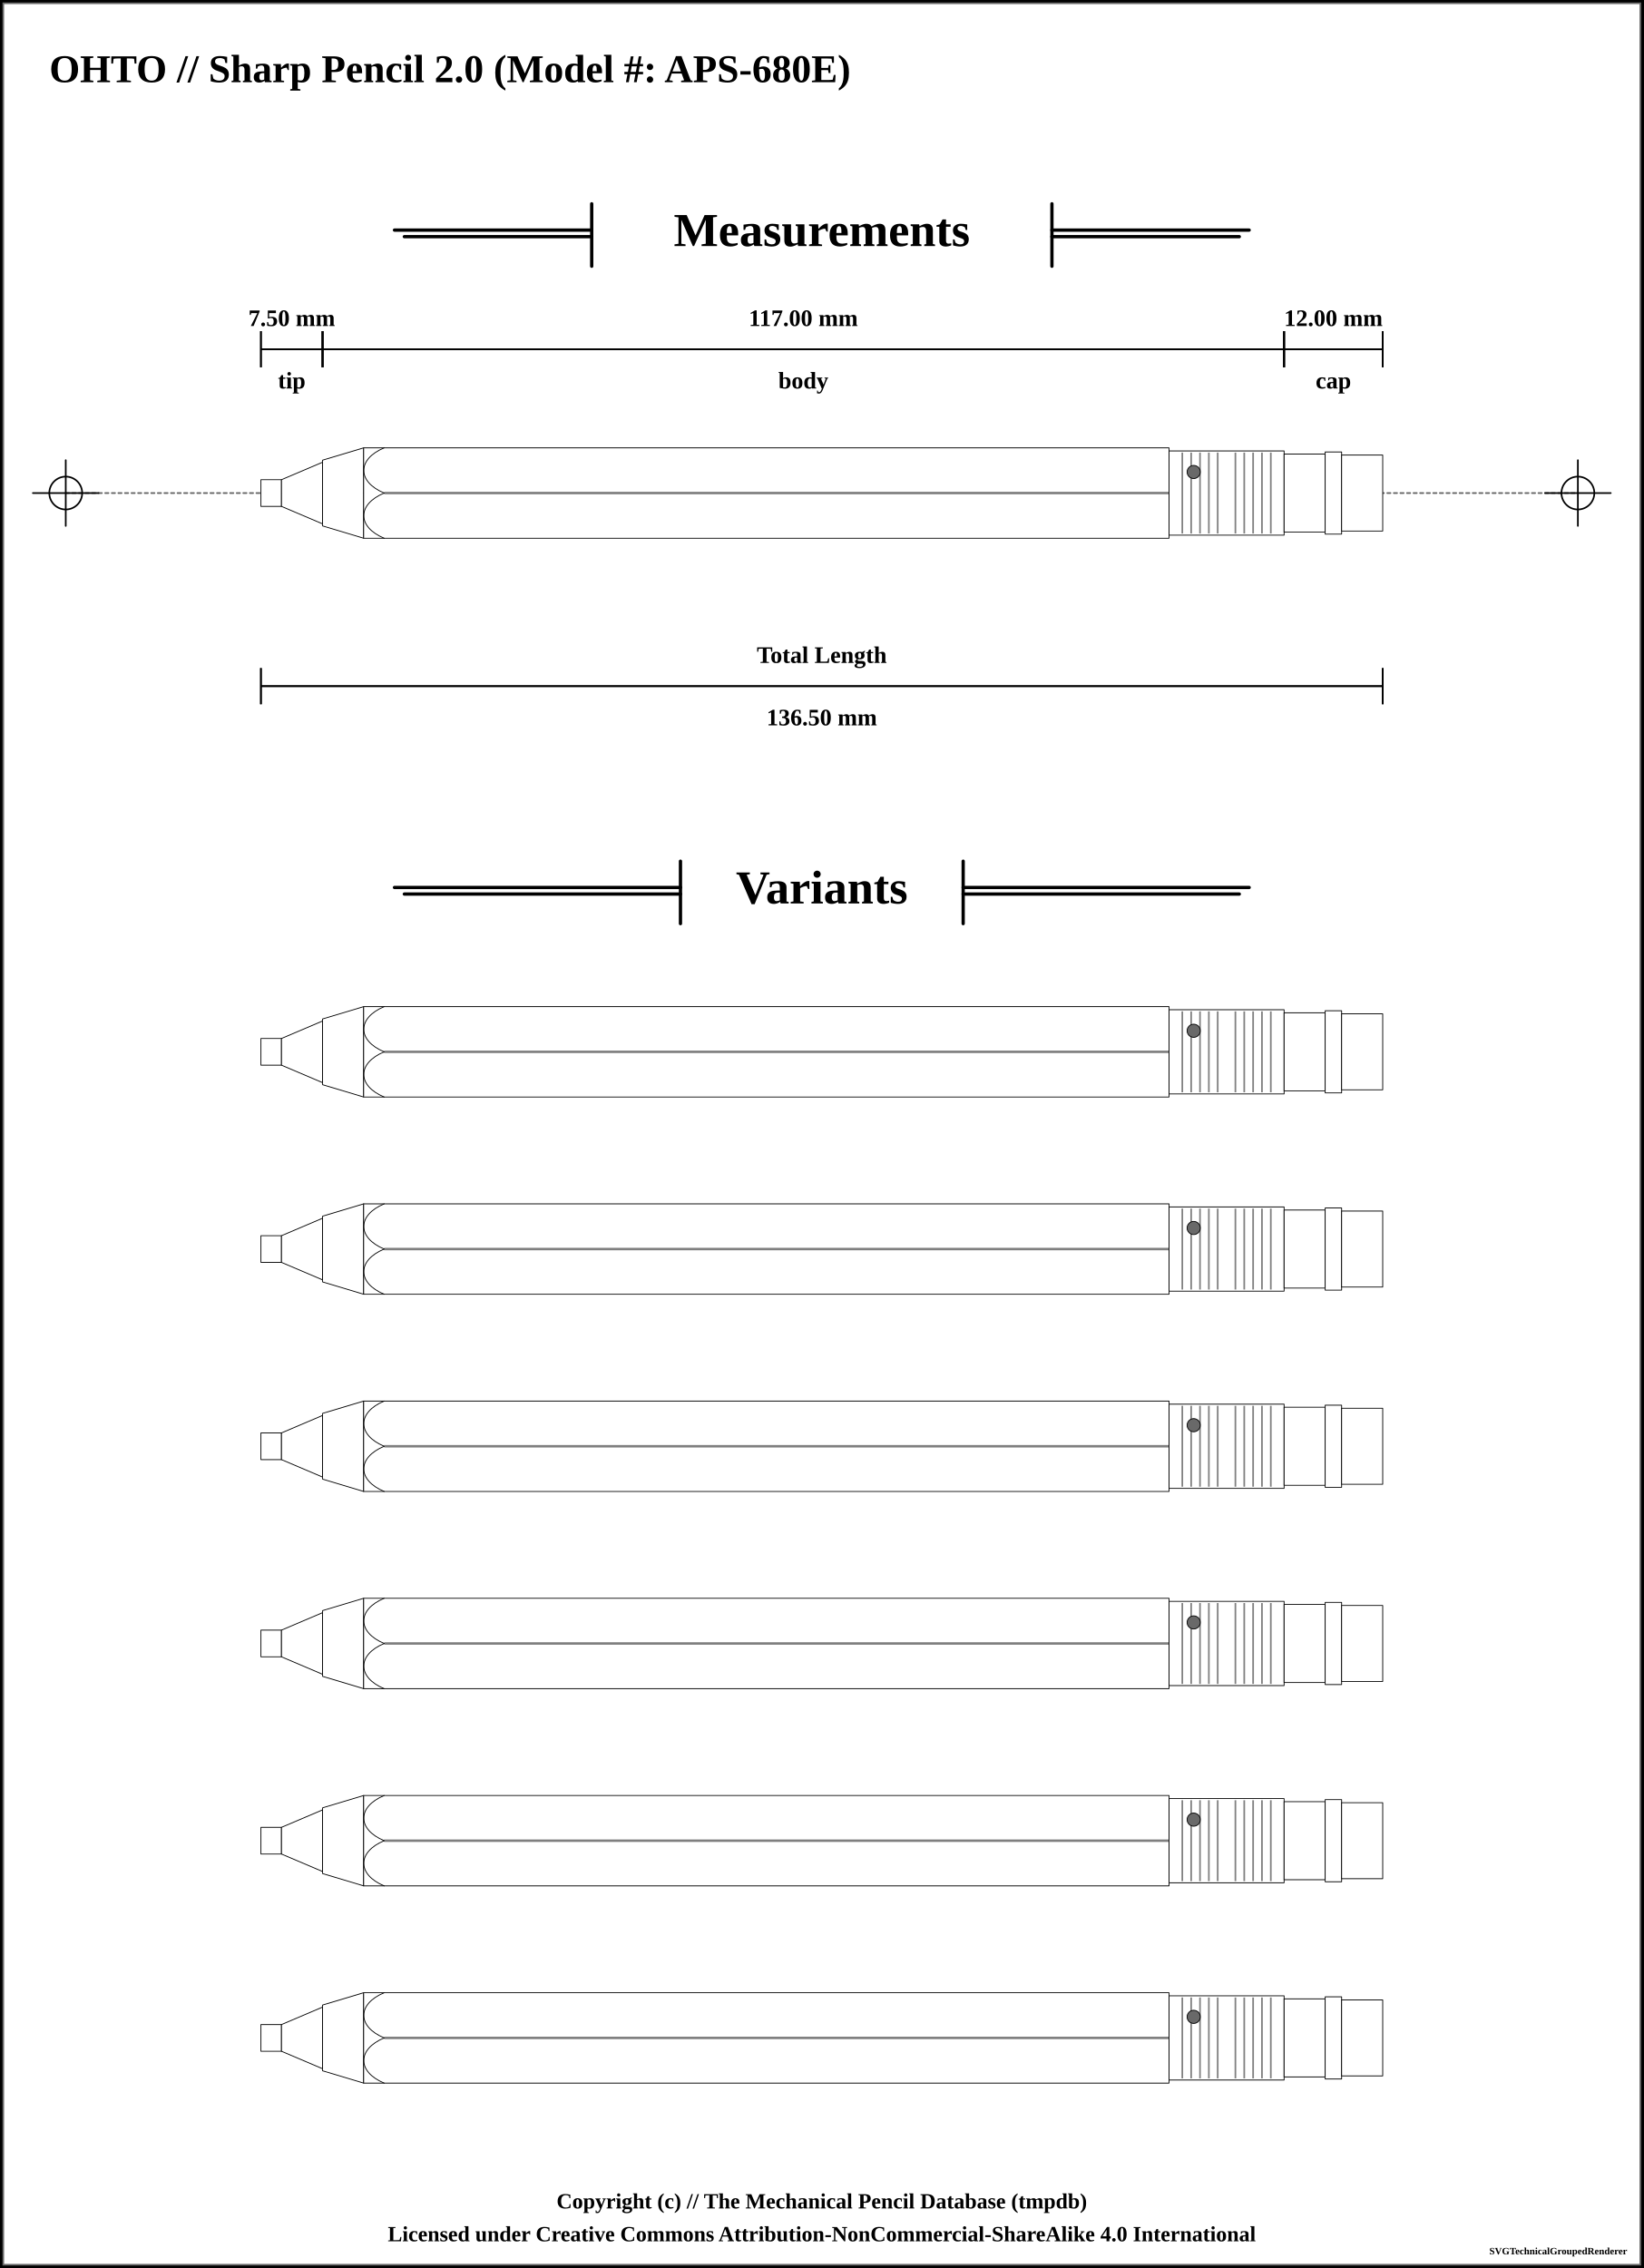
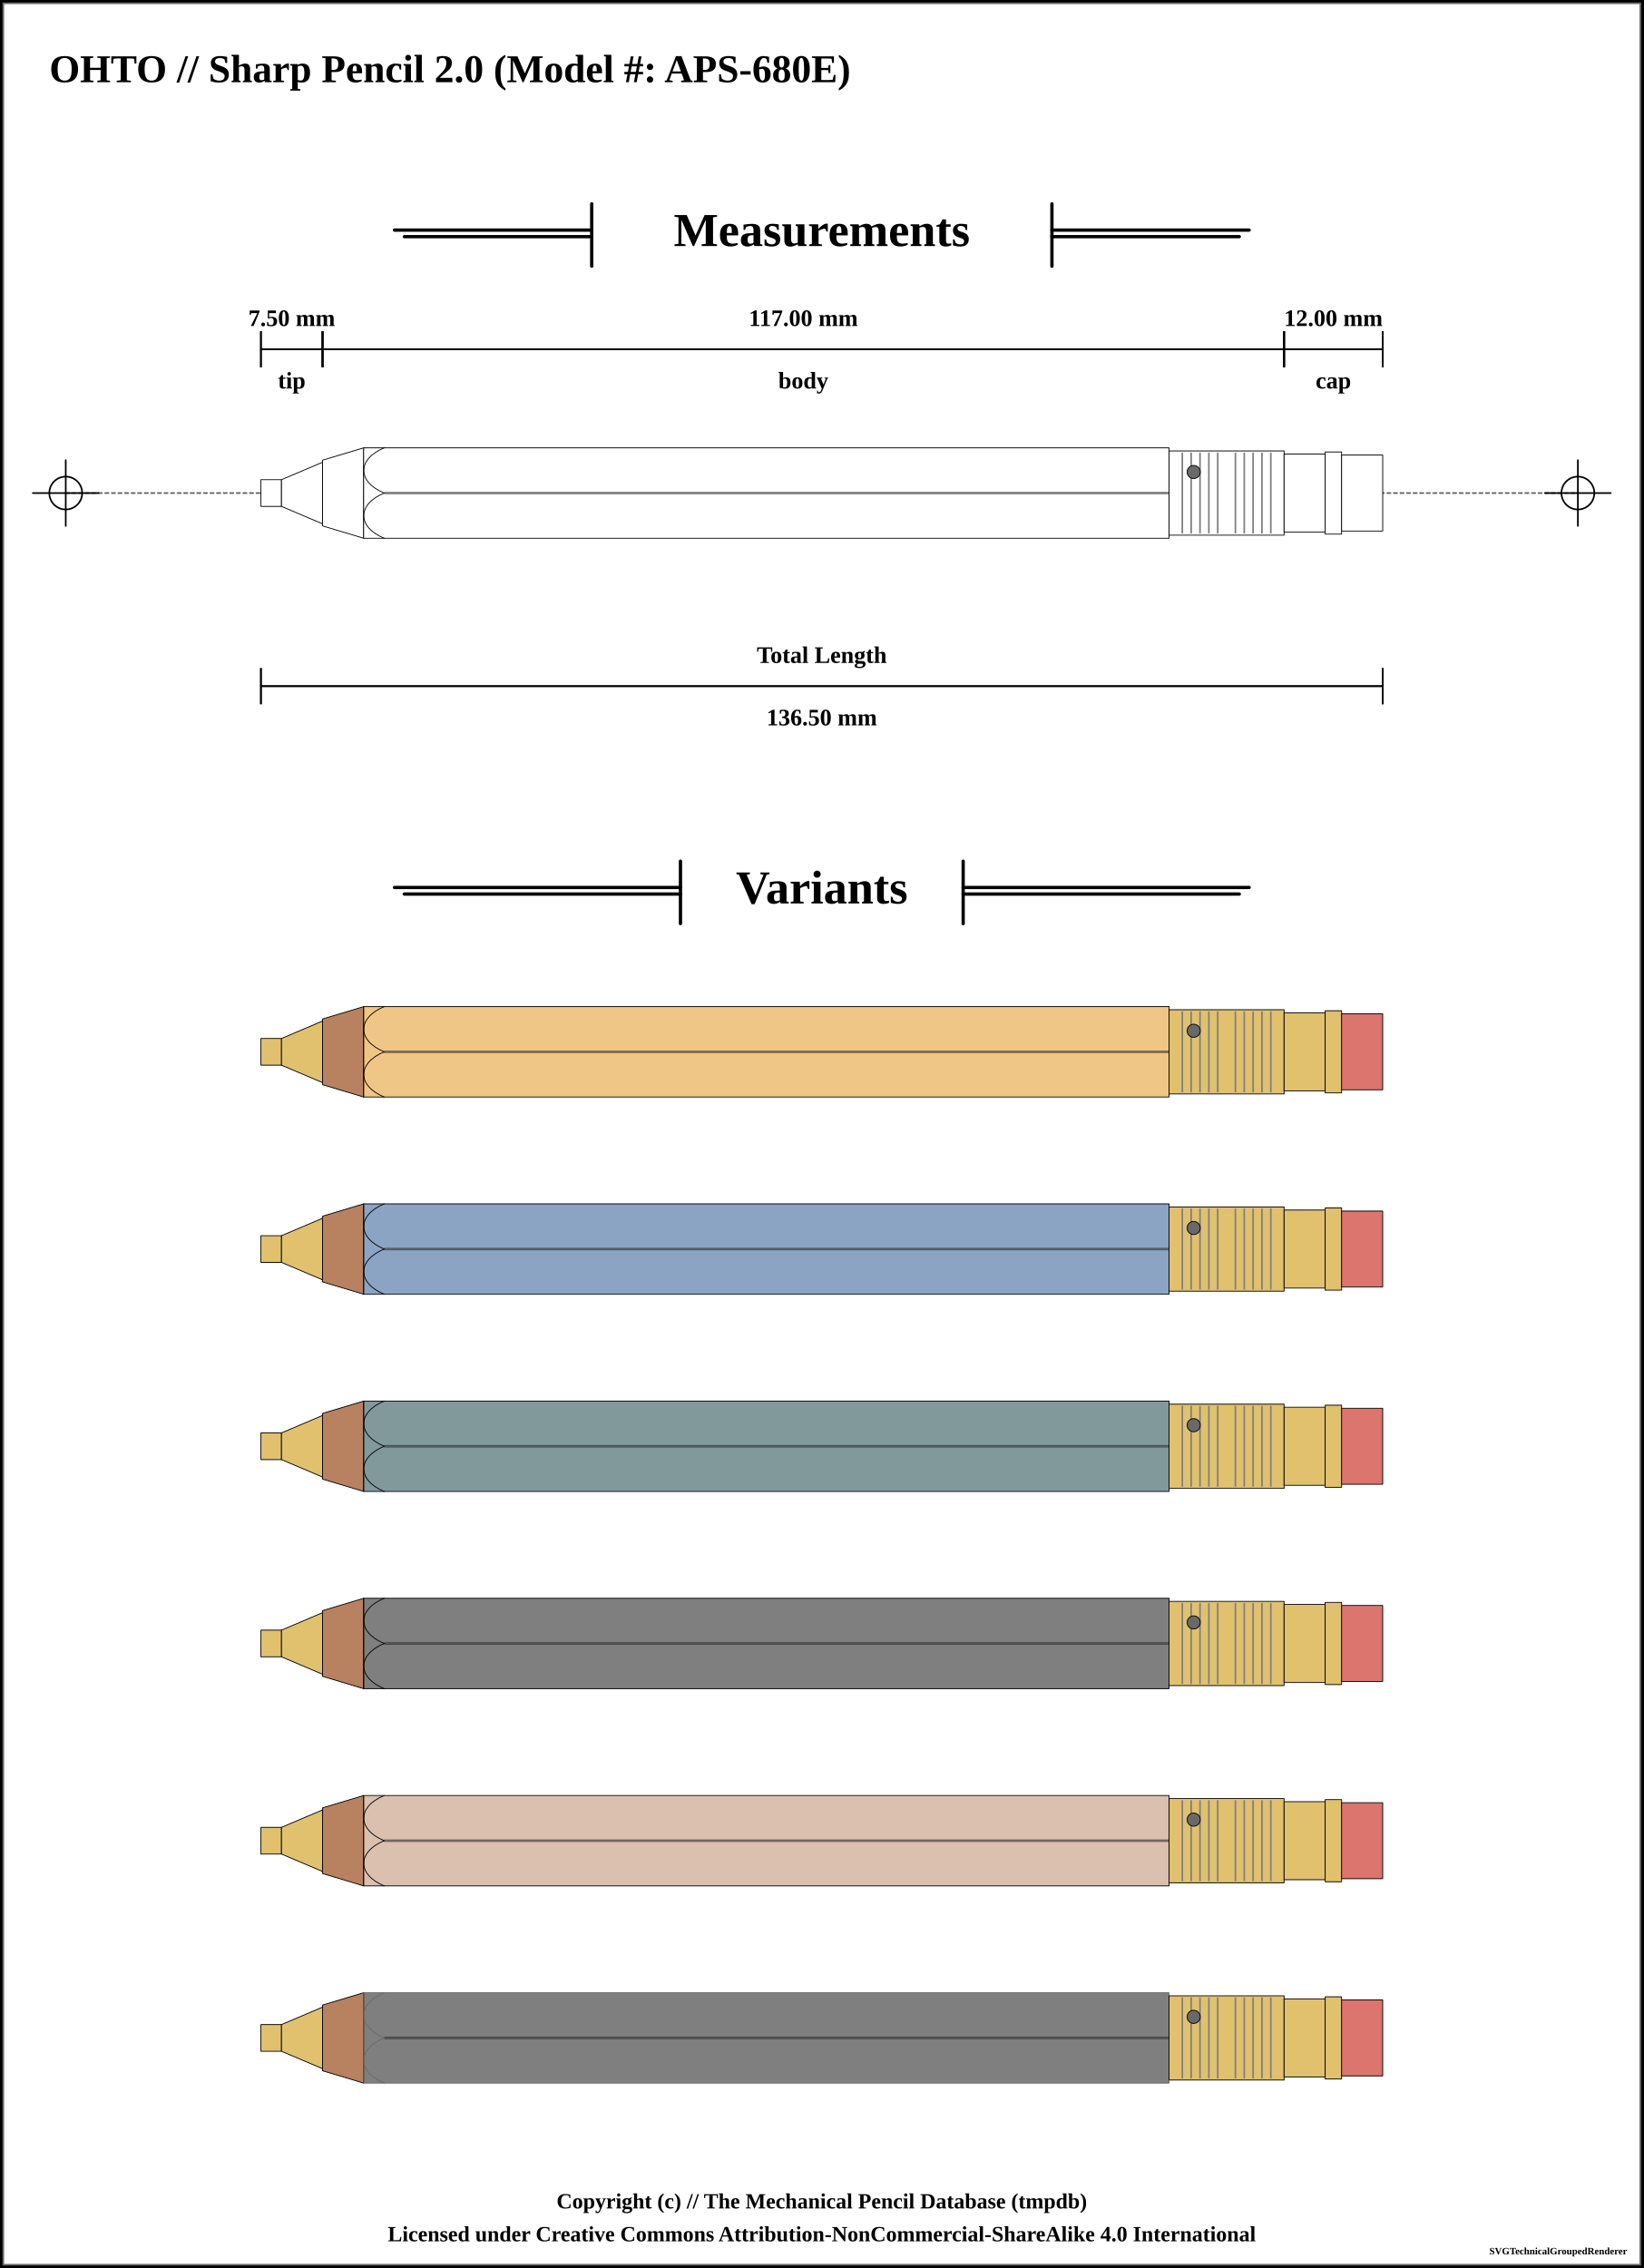
<svg xmlns="http://www.w3.org/2000/svg" width="1000" height="1380">
  <pattern id="knurled-large" patternUnits="userSpaceOnUse" width="12" height="12">
    <path stroke="dimgray" stroke-linecap="round" stroke-width="1" d="M 6,6 L 12,12" />
    <path stroke="dimgray" stroke-linecap="round" stroke-width="1" d="M 6,6 L 0,12" />
    <path stroke="gray" stroke-linecap="round" stroke-width="1" d="M 6,6 L 12,0" />
    <path stroke="gray" stroke-linecap="round" stroke-width="1" d="M 6,6 L 0,0" />
  </pattern>
  <pattern id="knurled-small" patternUnits="userSpaceOnUse" width="4" height="4">
    <path stroke="dimgray" stroke-linecap="round" stroke-width="1" d="M 2,2 L 4,4" />
    <path stroke="dimgray" stroke-linecap="round" stroke-width="1" d="M 2,2 L 0,4" />
    <path stroke="gray" stroke-linecap="round" stroke-width="1" d="M 2,2 L 4,0" />
    <path stroke="gray" stroke-linecap="round" stroke-width="1" d="M 2,2 L 0,0" />
  </pattern>
  <pattern id="knurled" patternUnits="userSpaceOnUse" width="8" height="8">
    <path stroke="dimgray" stroke-linecap="round" stroke-width="1" d="M 4,4 L 8,8" />
    <path stroke="dimgray" stroke-linecap="round" stroke-width="1" d="M 4,4 L 0,8" />
    <path stroke="gray" stroke-linecap="round" stroke-width="1" d="M 4,4 L 8,0" />
    <path stroke="gray" stroke-linecap="round" stroke-width="1" d="M 4,4 L 0,0" />
  </pattern>
  <pattern id="lined" patternUnits="userSpaceOnUse" width="3" height="3">
    <path stroke="dimgray" stroke-linecap="round" stroke-width="1" d="M 0,0 L 3,0" />
  </pattern>
  <pattern id="ridged" patternUnits="userSpaceOnUse" width="3" height="3">
    <path stroke="dimgray" stroke-linecap="round" stroke-width="1" d="M 0,0 L 0,3" />
  </pattern>
  <pattern id="spring" patternUnits="userSpaceOnUse" width="8" height="100">
    <path stroke="dimgray" stroke-linecap="round" stroke-width="2" d="M 1,1 L 9,99" />
    <path stroke="white" stroke-linecap="round" stroke-width="1" d="M 1,1 L 9,99" />
  </pattern>
  <pattern id="knurled" patternUnits="userSpaceOnUse" width="8" height="8">
    <path stroke="dimgray" stroke-linecap="round" stroke-width="1" d="M 4,4 L 8,8" />
    <path stroke="dimgray" stroke-linecap="round" stroke-width="1" d="M 4,4 L 0,8" />
    <path stroke="gray" stroke-linecap="round" stroke-width="1" d="M 4,4 L 8,0" />
    <path stroke="gray" stroke-linecap="round" stroke-width="1" d="M 4,4 L 0,0" />
  </pattern>
  <rect x="0" y="0" width="1000" height="1380" fill="white" stroke="black" stroke-width="4" />
  <rect x="2" y="2" width="996" height="1376" fill="white" stroke="dimgray" stroke-width="1" />
  <g transform="rotate(0 0 0)">
    <text x="30" y="50" font-size="2.0em" font-weight="bold"> OHTO // Sharp Pencil 2.0 (Model #: APS-680E)</text>
    <line x1="360" y1="124" x2="360" y2="162" stroke="black" stroke-linecap="round" stroke-width="2" />
    <line x1="240" y1="140" x2="360" y2="140" stroke-linecap="round" stroke="black" stroke-width="2" />
    <line x1="246" y1="144" x2="360" y2="144" stroke-linecap="round" stroke="black" stroke-width="2" />
    <text x="500" y="140" font-size="2.4em" font-weight="bold" text-anchor="middle" dominant-baseline="central">Measurements</text>
    <line x1="640" y1="140" x2="760" y2="140" stroke-linecap="round" stroke="black" stroke-width="2" />
    <line x1="640" y1="144" x2="754" y2="144" stroke-linecap="round" stroke="black" stroke-width="2" />
    <line x1="640" y1="124" x2="640" y2="162" stroke="black" stroke-linecap="round" stroke-width="2" />
    <line x1="40" y1="300" x2="960" y2="300" stroke-linecap="round" stroke="#5f5f5f" stroke-dasharray="2" stroke-width="1" />
    <line x1="20" y1="300" x2="60" y2="300" stroke-linecap="round" stroke="#000000" stroke-width="1" />
    <line x1="40" y1="280" x2="40" y2="320" stroke="#000000" stroke-linecap="round" stroke-width="1" />
    <circle r="10" cx="40" cy="300" fill="white" fill-opacity="0" stroke="#000000" stroke-width="1" />
    <line x1="940" y1="300" x2="980" y2="300" stroke-linecap="round" stroke="#000000" stroke-width="1" />
    <line x1="960" y1="280" x2="960" y2="320" stroke="#000000" stroke-linecap="round" stroke-width="1" />
    <circle r="10" cx="960" cy="300" fill="white" fill-opacity="0" stroke="#000000" stroke-width="1" />
    <path d="M158.75 291.875 L171.25 291.875 L171.25 308.125 L158.75 308.125 Z" stroke-width="0.5" stroke="black" stroke-linejoin="round" fill="white" fill-opacity="1" />
    <path d="M171.25 291.875 L196.25 281.25 L196.25 318.75 L171.25 308.125 Z" stroke-width="0.5" stroke="black" stroke-linejoin="round" fill="white" fill-opacity="1" />
    <path d="M196.25 280 L221.25 272.5 L221.25 327.5 L196.25 320 Z" stroke-width="0.5" stroke="black" stroke-linejoin="round" fill="white" fill-opacity="1" />
    <path d="M221.25 272.5 L711.25 272.5 L711.25 327.5 L221.25 327.5 Z" stroke-width="0.5" stroke="black" stroke-linejoin="round" fill="white" fill-opacity="1" />
    <line x1="233.75" y1="300" x2="723.75" y2="300" stroke-width="1.5" stroke="black" fill="none" stroke-opacity="0.5" />
    <line x1="233.75" y1="300" x2="723.75" y2="300" stroke-width="0.5" stroke="gray" fill="none" stroke-opacity="0.5" />
    <path d="M711.25 274.375 L781.25 274.375 L781.25 325.625 L711.25 325.625 Z" stroke-width="0.5" stroke="black" stroke-linejoin="round" fill="white" fill-opacity="1" />
    <line x1="719.327" y1="275.375" x2="719.327" y2="324.625" stroke-width="1" stroke="gray" />
    <line x1="724.712" y1="275.375" x2="724.712" y2="324.625" stroke-width="1" stroke="gray" />
    <line x1="730.096" y1="275.375" x2="730.096" y2="324.625" stroke-width="1" stroke="gray" />
    <line x1="735.481" y1="275.375" x2="735.481" y2="324.625" stroke-width="1" stroke="gray" />
    <line x1="740.865" y1="275.375" x2="740.865" y2="324.625" stroke-width="1" stroke="gray" />
    <line x1="751.635" y1="275.375" x2="751.635" y2="324.625" stroke-width="1" stroke="gray" />
    <line x1="757.019" y1="275.375" x2="757.019" y2="324.625" stroke-width="1" stroke="gray" />
    <line x1="762.404" y1="275.375" x2="762.404" y2="324.625" stroke-width="1" stroke="gray" />
    <line x1="767.788" y1="275.375" x2="767.788" y2="324.625" stroke-width="1" stroke="gray" />
    <line x1="773.173" y1="275.375" x2="773.173" y2="324.625" stroke-width="1" stroke="gray" />
    <circle r="4" cx="726.25" cy="287.188" stroke="black" stroke-width="0.5" fill="dimgray" fill-opacity="1" />
    <path d="M781.25 276.25 L806.25 276.25 L806.25 323.75 L781.25 323.75 Z" stroke-width="0.5" stroke="black" stroke-linejoin="round" fill="white" fill-opacity="1" />
    <path d="M806.25 275 L816.25 275 L816.25 325 L806.25 325 Z" stroke-width="0.5" stroke="black" stroke-linejoin="round" fill="white" fill-opacity="1" />
    <path d="M816.25 276.875 L841.25 276.875 L841.25 323.125 L816.25 323.125 Z" stroke-width="0.5" stroke="black" stroke-linejoin="round" fill="white" fill-opacity="1" />
    <path d="M 233.75 272.5 C 217.188 279.375, 217.188 293.125, 233.75 300" stroke-width="0.5" stroke="black" stroke-linecap="round" fill-opacity="1" fill="none" />
    <path d="M 233.75 327.5 C 217.188 320.625, 217.188 306.875, 233.75 300" stroke-width="0.5" stroke="black" stroke-linecap="round" fill-opacity="1" fill="none" />
    <line x1="158.75" y1="201.5" x2="158.75" y2="223.5" stroke="black" stroke-width="1" />
    <line x1="158.75" y1="212.5" x2="196.25" y2="212.5" stroke="black" stroke-width="1" />
    <line x1="196.25" y1="201.5" x2="196.25" y2="223.5" stroke="black" stroke-width="1" />
    <text x="177.5" y="193.5" font-size="1.2em" font-weight="bold" text-anchor="middle" dominant-baseline="central" fill="black">
      <tspan x="177.5" dy="0">7.50 mm</tspan>
    </text>
    <line x1="158.75" y1="201.5" x2="158.75" y2="223.5" stroke="black" stroke-width="1" />
    <line x1="158.75" y1="212.5" x2="196.25" y2="212.5" stroke="black" stroke-width="1" />
    <line x1="196.25" y1="201.5" x2="196.25" y2="223.5" stroke="black" stroke-width="1" />
    <text x="177.5" y="231.5" font-size="1.2em" font-weight="bold" text-anchor="middle" dominant-baseline="central" fill="black">
      <tspan x="177.5" dy="0">tip</tspan>
    </text>
    <line x1="196.25" y1="201.5" x2="196.25" y2="223.5" stroke="black" stroke-width="1" />
    <line x1="196.25" y1="212.5" x2="781.25" y2="212.5" stroke="black" stroke-width="1" />
    <line x1="781.25" y1="201.5" x2="781.25" y2="223.5" stroke="black" stroke-width="1" />
    <text x="488.75" y="193.5" font-size="1.2em" font-weight="bold" text-anchor="middle" dominant-baseline="central" fill="black">
      <tspan x="488.75" dy="0">117.00 mm</tspan>
    </text>
    <line x1="196.25" y1="201.5" x2="196.25" y2="223.5" stroke="black" stroke-width="1" />
    <line x1="196.25" y1="212.5" x2="781.25" y2="212.5" stroke="black" stroke-width="1" />
    <line x1="781.25" y1="201.5" x2="781.25" y2="223.5" stroke="black" stroke-width="1" />
    <text x="488.75" y="231.5" font-size="1.2em" font-weight="bold" text-anchor="middle" dominant-baseline="central" fill="black">
      <tspan x="488.75" dy="0">body</tspan>
    </text>
    <line x1="781.25" y1="201.5" x2="781.25" y2="223.5" stroke="black" stroke-width="1" />
    <line x1="781.25" y1="212.5" x2="841.25" y2="212.5" stroke="black" stroke-width="1" />
    <line x1="841.25" y1="201.5" x2="841.25" y2="223.5" stroke="black" stroke-width="1" />
    <text x="811.25" y="193.5" font-size="1.2em" font-weight="bold" text-anchor="middle" dominant-baseline="central" fill="black">
      <tspan x="811.25" dy="0">12.00 mm</tspan>
    </text>
    <line x1="781.25" y1="201.5" x2="781.25" y2="223.5" stroke="black" stroke-width="1" />
    <line x1="781.25" y1="212.5" x2="841.25" y2="212.5" stroke="black" stroke-width="1" />
    <line x1="841.25" y1="201.5" x2="841.25" y2="223.5" stroke="black" stroke-width="1" />
    <text x="811.25" y="231.5" font-size="1.2em" font-weight="bold" text-anchor="middle" dominant-baseline="central" fill="black">
      <tspan x="811.25" dy="0">cap</tspan>
    </text>
    <line x1="158.75" y1="406.5" x2="158.75" y2="428.5" stroke="black" stroke-width="1" />
    <line x1="158.75" y1="417.5" x2="841.25" y2="417.5" stroke="black" stroke-width="1" />
    <line x1="841.25" y1="406.5" x2="841.25" y2="428.5" stroke="black" stroke-width="1" />
    <text x="500" y="436.5" font-size="1.2em" font-weight="bold" text-anchor="middle" dominant-baseline="central" fill="black">
      <tspan x="500" dy="0">136.50 mm</tspan>
    </text>
    <line x1="158.75" y1="406.5" x2="158.75" y2="428.5" stroke="black" stroke-width="1" />
    <line x1="158.75" y1="417.5" x2="841.25" y2="417.5" stroke="black" stroke-width="1" />
    <line x1="841.25" y1="406.5" x2="841.25" y2="428.5" stroke="black" stroke-width="1" />
    <text x="500" y="398.5" font-size="1.2em" font-weight="bold" text-anchor="middle" dominant-baseline="central" fill="black">
      <tspan x="500" dy="0">Total Length</tspan>
    </text>
    <line x1="414" y1="524" x2="414" y2="562" stroke="black" stroke-linecap="round" stroke-width="2" />
    <line x1="240" y1="540" x2="414" y2="540" stroke-linecap="round" stroke="black" stroke-width="2" />
    <line x1="246" y1="544" x2="414" y2="544" stroke-linecap="round" stroke="black" stroke-width="2" />
    <text x="500" y="540" font-size="2.4em" font-weight="bold" text-anchor="middle" dominant-baseline="central">Variants</text>
    <line x1="586" y1="540" x2="760" y2="540" stroke-linecap="round" stroke="black" stroke-width="2" />
    <line x1="586" y1="544" x2="754" y2="544" stroke-linecap="round" stroke="black" stroke-width="2" />
    <line x1="586" y1="524" x2="586" y2="562" stroke="black" stroke-linecap="round" stroke-width="2" />
-     <path d="M158.75 631.875 L171.25 631.875 L171.25 648.125 L158.75 648.125 Z" stroke-width="0.5" stroke="black" stroke-linejoin="round" fill="white" fill-opacity="1" />
-     <path d="M171.25 631.875 L196.25 621.25 L196.25 658.75 L171.25 648.125 Z" stroke-width="0.5" stroke="black" stroke-linejoin="round" fill="white" fill-opacity="1" />
-     <path d="M196.25 620 L221.25 612.5 L221.25 667.5 L196.25 660 Z" stroke-width="0.5" stroke="black" stroke-linejoin="round" fill="white" fill-opacity="1" />
-     <path d="M221.25 612.5 L711.25 612.5 L711.25 667.5 L221.25 667.5 Z" stroke-width="0.5" stroke="black" stroke-linejoin="round" fill="white" fill-opacity="1" />
+     <path d="M158.75 631.875 L171.25 631.875 L171.25 648.125 L158.75 648.125 Z" stroke-width="0.5" stroke="black" stroke-linejoin="round" fill="#E1C16E" fill-opacity="1" />
+     <path d="M171.25 631.875 L196.25 621.25 L196.25 658.75 L171.25 648.125 Z" stroke-width="0.5" stroke="black" stroke-linejoin="round" fill="#E1C16E" fill-opacity="1" />
+     <path d="M196.25 620 L221.25 612.5 L221.25 667.5 L196.25 660 Z" stroke-width="0.5" stroke="black" stroke-linejoin="round" fill="#b88160" fill-opacity="1" />
+     <path d="M221.25 612.5 L711.25 612.5 L711.25 667.5 L221.25 667.5 Z" stroke-width="0.5" stroke="black" stroke-linejoin="round" fill="#e38f0f" fill-opacity="0.5" />
    <line x1="233.75" y1="640" x2="723.75" y2="640" stroke-width="1.5" stroke="black" fill="none" stroke-opacity="0.5" />
    <line x1="233.75" y1="640" x2="723.75" y2="640" stroke-width="0.5" stroke="gray" fill="none" stroke-opacity="0.5" />
-     <path d="M711.25 614.375 L781.25 614.375 L781.25 665.625 L711.25 665.625 Z" stroke-width="0.5" stroke="black" stroke-linejoin="round" fill="white" fill-opacity="1" />
+     <path d="M711.25 614.375 L781.25 614.375 L781.25 665.625 L711.25 665.625 Z" stroke-width="0.5" stroke="black" stroke-linejoin="round" fill="#E1C16E" fill-opacity="1" />
    <line x1="719.327" y1="615.375" x2="719.327" y2="664.625" stroke-width="1" stroke="gray" />
    <line x1="724.712" y1="615.375" x2="724.712" y2="664.625" stroke-width="1" stroke="gray" />
    <line x1="730.096" y1="615.375" x2="730.096" y2="664.625" stroke-width="1" stroke="gray" />
    <line x1="735.481" y1="615.375" x2="735.481" y2="664.625" stroke-width="1" stroke="gray" />
    <line x1="740.865" y1="615.375" x2="740.865" y2="664.625" stroke-width="1" stroke="gray" />
    <line x1="751.635" y1="615.375" x2="751.635" y2="664.625" stroke-width="1" stroke="gray" />
    <line x1="757.019" y1="615.375" x2="757.019" y2="664.625" stroke-width="1" stroke="gray" />
    <line x1="762.404" y1="615.375" x2="762.404" y2="664.625" stroke-width="1" stroke="gray" />
    <line x1="767.788" y1="615.375" x2="767.788" y2="664.625" stroke-width="1" stroke="gray" />
    <line x1="773.173" y1="615.375" x2="773.173" y2="664.625" stroke-width="1" stroke="gray" />
    <circle r="4" cx="726.25" cy="627.188" stroke="black" stroke-width="0.5" fill="dimgray" fill-opacity="1" />
-     <path d="M781.25 616.25 L806.25 616.25 L806.25 663.75 L781.25 663.75 Z" stroke-width="0.5" stroke="black" stroke-linejoin="round" fill="white" fill-opacity="1" />
-     <path d="M806.25 615 L816.25 615 L816.25 665 L806.25 665 Z" stroke-width="0.5" stroke="black" stroke-linejoin="round" fill="white" fill-opacity="1" />
-     <path d="M816.25 616.875 L841.25 616.875 L841.25 663.125 L816.25 663.125 Z" stroke-width="0.5" stroke="black" stroke-linejoin="round" fill="white" fill-opacity="1" />
-     <path d="M 233.75 612.5 C 217.188 619.375, 217.188 633.125, 233.75 640" stroke-width="0.5" stroke="black" stroke-linecap="round" fill-opacity="1" fill="none" />
-     <path d="M 233.75 667.5 C 217.188 660.625, 217.188 646.875, 233.75 640" stroke-width="0.5" stroke="black" stroke-linecap="round" fill-opacity="1" fill="none" />
-     <path d="M158.75 751.875 L171.25 751.875 L171.25 768.125 L158.75 768.125 Z" stroke-width="0.5" stroke="black" stroke-linejoin="round" fill="white" fill-opacity="1" />
-     <path d="M171.25 751.875 L196.25 741.25 L196.25 778.75 L171.25 768.125 Z" stroke-width="0.5" stroke="black" stroke-linejoin="round" fill="white" fill-opacity="1" />
-     <path d="M196.25 740 L221.25 732.5 L221.25 787.5 L196.25 780 Z" stroke-width="0.5" stroke="black" stroke-linejoin="round" fill="white" fill-opacity="1" />
-     <path d="M221.25 732.5 L711.25 732.5 L711.25 787.5 L221.25 787.5 Z" stroke-width="0.5" stroke="black" stroke-linejoin="round" fill="white" fill-opacity="1" />
+     <path d="M781.25 616.25 L806.25 616.25 L806.25 663.75 L781.25 663.75 Z" stroke-width="0.5" stroke="black" stroke-linejoin="round" fill="#E1C16E" fill-opacity="1" />
+     <path d="M806.25 615 L816.25 615 L816.25 665 L806.25 665 Z" stroke-width="0.5" stroke="black" stroke-linejoin="round" fill="#E1C16E" fill-opacity="1" />
+     <path d="M816.25 616.875 L841.25 616.875 L841.25 663.125 L816.25 663.125 Z" stroke-width="0.5" stroke="black" stroke-linejoin="round" fill="#db756d" fill-opacity="1" />
+     <path d="M 233.75 612.5 C 217.188 619.375, 217.188 633.125, 233.75 640" stroke-width="0.5" stroke="black" stroke-linecap="round" fill-opacity="0.5" fill="none" />
+     <path d="M 233.75 667.5 C 217.188 660.625, 217.188 646.875, 233.75 640" stroke-width="0.5" stroke="black" stroke-linecap="round" fill-opacity="0.5" fill="none" />
+     <path d="M158.75 751.875 L171.25 751.875 L171.25 768.125 L158.75 768.125 Z" stroke-width="0.5" stroke="black" stroke-linejoin="round" fill="#E1C16E" fill-opacity="1" />
+     <path d="M171.25 751.875 L196.25 741.25 L196.25 778.75 L171.25 768.125 Z" stroke-width="0.5" stroke="black" stroke-linejoin="round" fill="#E1C16E" fill-opacity="1" />
+     <path d="M196.25 740 L221.25 732.5 L221.25 787.5 L196.25 780 Z" stroke-width="0.5" stroke="black" stroke-linejoin="round" fill="#b88160" fill-opacity="1" />
+     <path d="M221.25 732.5 L711.25 732.5 L711.25 787.5 L221.25 787.5 Z" stroke-width="0.5" stroke="black" stroke-linejoin="round" fill="#1a4b88" fill-opacity="0.5" />
    <line x1="233.75" y1="760" x2="723.75" y2="760" stroke-width="1.5" stroke="black" fill="none" stroke-opacity="0.5" />
    <line x1="233.75" y1="760" x2="723.75" y2="760" stroke-width="0.5" stroke="gray" fill="none" stroke-opacity="0.5" />
-     <path d="M711.25 734.375 L781.25 734.375 L781.25 785.625 L711.25 785.625 Z" stroke-width="0.5" stroke="black" stroke-linejoin="round" fill="white" fill-opacity="1" />
+     <path d="M711.25 734.375 L781.25 734.375 L781.25 785.625 L711.25 785.625 Z" stroke-width="0.5" stroke="black" stroke-linejoin="round" fill="#E1C16E" fill-opacity="1" />
    <line x1="719.327" y1="735.375" x2="719.327" y2="784.625" stroke-width="1" stroke="gray" />
    <line x1="724.712" y1="735.375" x2="724.712" y2="784.625" stroke-width="1" stroke="gray" />
    <line x1="730.096" y1="735.375" x2="730.096" y2="784.625" stroke-width="1" stroke="gray" />
    <line x1="735.481" y1="735.375" x2="735.481" y2="784.625" stroke-width="1" stroke="gray" />
    <line x1="740.865" y1="735.375" x2="740.865" y2="784.625" stroke-width="1" stroke="gray" />
    <line x1="751.635" y1="735.375" x2="751.635" y2="784.625" stroke-width="1" stroke="gray" />
    <line x1="757.019" y1="735.375" x2="757.019" y2="784.625" stroke-width="1" stroke="gray" />
    <line x1="762.404" y1="735.375" x2="762.404" y2="784.625" stroke-width="1" stroke="gray" />
    <line x1="767.788" y1="735.375" x2="767.788" y2="784.625" stroke-width="1" stroke="gray" />
    <line x1="773.173" y1="735.375" x2="773.173" y2="784.625" stroke-width="1" stroke="gray" />
    <circle r="4" cx="726.25" cy="747.188" stroke="black" stroke-width="0.5" fill="dimgray" fill-opacity="1" />
-     <path d="M781.25 736.25 L806.25 736.25 L806.25 783.75 L781.25 783.75 Z" stroke-width="0.5" stroke="black" stroke-linejoin="round" fill="white" fill-opacity="1" />
-     <path d="M806.25 735 L816.25 735 L816.25 785 L806.25 785 Z" stroke-width="0.5" stroke="black" stroke-linejoin="round" fill="white" fill-opacity="1" />
-     <path d="M816.25 736.875 L841.25 736.875 L841.25 783.125 L816.25 783.125 Z" stroke-width="0.5" stroke="black" stroke-linejoin="round" fill="white" fill-opacity="1" />
-     <path d="M 233.75 732.5 C 217.188 739.375, 217.188 753.125, 233.75 760" stroke-width="0.5" stroke="black" stroke-linecap="round" fill-opacity="1" fill="none" />
-     <path d="M 233.75 787.5 C 217.188 780.625, 217.188 766.875, 233.75 760" stroke-width="0.5" stroke="black" stroke-linecap="round" fill-opacity="1" fill="none" />
-     <path d="M158.75 871.875 L171.25 871.875 L171.25 888.125 L158.75 888.125 Z" stroke-width="0.5" stroke="black" stroke-linejoin="round" fill="white" fill-opacity="1" />
-     <path d="M171.25 871.875 L196.25 861.25 L196.25 898.75 L171.25 888.125 Z" stroke-width="0.5" stroke="black" stroke-linejoin="round" fill="white" fill-opacity="1" />
-     <path d="M196.25 860 L221.25 852.5 L221.25 907.5 L196.25 900 Z" stroke-width="0.5" stroke="black" stroke-linejoin="round" fill="white" fill-opacity="1" />
-     <path d="M221.25 852.5 L711.25 852.5 L711.25 907.5 L221.25 907.5 Z" stroke-width="0.5" stroke="black" stroke-linejoin="round" fill="white" fill-opacity="1" />
+     <path d="M781.25 736.25 L806.25 736.25 L806.25 783.75 L781.25 783.75 Z" stroke-width="0.5" stroke="black" stroke-linejoin="round" fill="#E1C16E" fill-opacity="1" />
+     <path d="M806.25 735 L816.25 735 L816.25 785 L806.25 785 Z" stroke-width="0.5" stroke="black" stroke-linejoin="round" fill="#E1C16E" fill-opacity="1" />
+     <path d="M816.25 736.875 L841.25 736.875 L841.25 783.125 L816.25 783.125 Z" stroke-width="0.5" stroke="black" stroke-linejoin="round" fill="#db756d" fill-opacity="1" />
+     <path d="M 233.75 732.5 C 217.188 739.375, 217.188 753.125, 233.75 760" stroke-width="0.5" stroke="black" stroke-linecap="round" fill-opacity="0.5" fill="none" />
+     <path d="M 233.75 787.5 C 217.188 780.625, 217.188 766.875, 233.75 760" stroke-width="0.5" stroke="black" stroke-linecap="round" fill-opacity="0.5" fill="none" />
+     <path d="M158.75 871.875 L171.25 871.875 L171.25 888.125 L158.75 888.125 Z" stroke-width="0.5" stroke="black" stroke-linejoin="round" fill="#E1C16E" fill-opacity="1" />
+     <path d="M171.25 871.875 L196.25 861.25 L196.25 898.75 L171.25 888.125 Z" stroke-width="0.5" stroke="black" stroke-linejoin="round" fill="#E1C16E" fill-opacity="1" />
+     <path d="M196.25 860 L221.25 852.5 L221.25 907.5 L196.25 900 Z" stroke-width="0.5" stroke="black" stroke-linejoin="round" fill="#b88160" fill-opacity="1" />
+     <path d="M221.25 852.5 L711.25 852.5 L711.25 907.5 L221.25 907.5 Z" stroke-width="0.5" stroke="black" stroke-linejoin="round" fill="#053439" fill-opacity="0.5" />
    <line x1="233.75" y1="880" x2="723.75" y2="880" stroke-width="1.5" stroke="black" fill="none" stroke-opacity="0.5" />
    <line x1="233.75" y1="880" x2="723.75" y2="880" stroke-width="0.5" stroke="gray" fill="none" stroke-opacity="0.5" />
-     <path d="M711.25 854.375 L781.25 854.375 L781.25 905.625 L711.25 905.625 Z" stroke-width="0.5" stroke="black" stroke-linejoin="round" fill="white" fill-opacity="1" />
+     <path d="M711.25 854.375 L781.25 854.375 L781.25 905.625 L711.25 905.625 Z" stroke-width="0.5" stroke="black" stroke-linejoin="round" fill="#E1C16E" fill-opacity="1" />
    <line x1="719.327" y1="855.375" x2="719.327" y2="904.625" stroke-width="1" stroke="gray" />
    <line x1="724.712" y1="855.375" x2="724.712" y2="904.625" stroke-width="1" stroke="gray" />
    <line x1="730.096" y1="855.375" x2="730.096" y2="904.625" stroke-width="1" stroke="gray" />
    <line x1="735.481" y1="855.375" x2="735.481" y2="904.625" stroke-width="1" stroke="gray" />
    <line x1="740.865" y1="855.375" x2="740.865" y2="904.625" stroke-width="1" stroke="gray" />
    <line x1="751.635" y1="855.375" x2="751.635" y2="904.625" stroke-width="1" stroke="gray" />
    <line x1="757.019" y1="855.375" x2="757.019" y2="904.625" stroke-width="1" stroke="gray" />
    <line x1="762.404" y1="855.375" x2="762.404" y2="904.625" stroke-width="1" stroke="gray" />
    <line x1="767.788" y1="855.375" x2="767.788" y2="904.625" stroke-width="1" stroke="gray" />
    <line x1="773.173" y1="855.375" x2="773.173" y2="904.625" stroke-width="1" stroke="gray" />
    <circle r="4" cx="726.25" cy="867.188" stroke="black" stroke-width="0.5" fill="dimgray" fill-opacity="1" />
-     <path d="M781.25 856.25 L806.25 856.25 L806.25 903.75 L781.25 903.75 Z" stroke-width="0.5" stroke="black" stroke-linejoin="round" fill="white" fill-opacity="1" />
-     <path d="M806.25 855 L816.25 855 L816.25 905 L806.25 905 Z" stroke-width="0.5" stroke="black" stroke-linejoin="round" fill="white" fill-opacity="1" />
-     <path d="M816.25 856.875 L841.25 856.875 L841.25 903.125 L816.25 903.125 Z" stroke-width="0.5" stroke="black" stroke-linejoin="round" fill="white" fill-opacity="1" />
-     <path d="M 233.75 852.5 C 217.188 859.375, 217.188 873.125, 233.75 880" stroke-width="0.5" stroke="black" stroke-linecap="round" fill-opacity="1" fill="none" />
-     <path d="M 233.75 907.5 C 217.188 900.625, 217.188 886.875, 233.75 880" stroke-width="0.5" stroke="black" stroke-linecap="round" fill-opacity="1" fill="none" />
-     <path d="M158.75 991.875 L171.25 991.875 L171.25 1008.125 L158.75 1008.125 Z" stroke-width="0.5" stroke="black" stroke-linejoin="round" fill="white" fill-opacity="1" />
-     <path d="M171.25 991.875 L196.25 981.25 L196.25 1018.75 L171.25 1008.125 Z" stroke-width="0.5" stroke="black" stroke-linejoin="round" fill="white" fill-opacity="1" />
-     <path d="M196.25 980 L221.25 972.5 L221.25 1027.5 L196.25 1020 Z" stroke-width="0.5" stroke="black" stroke-linejoin="round" fill="white" fill-opacity="1" />
-     <path d="M221.25 972.5 L711.25 972.5 L711.25 1027.5 L221.25 1027.5 Z" stroke-width="0.5" stroke="black" stroke-linejoin="round" fill="white" fill-opacity="1" />
+     <path d="M781.25 856.25 L806.25 856.25 L806.25 903.75 L781.25 903.75 Z" stroke-width="0.5" stroke="black" stroke-linejoin="round" fill="#E1C16E" fill-opacity="1" />
+     <path d="M806.25 855 L816.25 855 L816.25 905 L806.25 905 Z" stroke-width="0.5" stroke="black" stroke-linejoin="round" fill="#E1C16E" fill-opacity="1" />
+     <path d="M816.25 856.875 L841.25 856.875 L841.25 903.125 L816.25 903.125 Z" stroke-width="0.5" stroke="black" stroke-linejoin="round" fill="#db756d" fill-opacity="1" />
+     <path d="M 233.75 852.5 C 217.188 859.375, 217.188 873.125, 233.75 880" stroke-width="0.5" stroke="black" stroke-linecap="round" fill-opacity="0.5" fill="none" />
+     <path d="M 233.75 907.5 C 217.188 900.625, 217.188 886.875, 233.75 880" stroke-width="0.5" stroke="black" stroke-linecap="round" fill-opacity="0.5" fill="none" />
+     <path d="M158.75 991.875 L171.25 991.875 L171.25 1008.125 L158.75 1008.125 Z" stroke-width="0.5" stroke="black" stroke-linejoin="round" fill="#E1C16E" fill-opacity="1" />
+     <path d="M171.25 991.875 L196.25 981.25 L196.25 1018.75 L171.25 1008.125 Z" stroke-width="0.5" stroke="black" stroke-linejoin="round" fill="#E1C16E" fill-opacity="1" />
+     <path d="M196.25 980 L221.25 972.5 L221.25 1027.5 L196.25 1020 Z" stroke-width="0.5" stroke="black" stroke-linejoin="round" fill="#b88160" fill-opacity="1" />
+     <path d="M221.25 972.5 L711.25 972.5 L711.25 1027.5 L221.25 1027.5 Z" stroke-width="0.5" stroke="black" stroke-linejoin="round" fill="burgundy" fill-opacity="0.5" />
    <line x1="233.75" y1="1000" x2="723.75" y2="1000" stroke-width="1.5" stroke="black" fill="none" stroke-opacity="0.5" />
    <line x1="233.75" y1="1000" x2="723.75" y2="1000" stroke-width="0.5" stroke="gray" fill="none" stroke-opacity="0.5" />
-     <path d="M711.25 974.375 L781.25 974.375 L781.25 1025.625 L711.25 1025.625 Z" stroke-width="0.5" stroke="black" stroke-linejoin="round" fill="white" fill-opacity="1" />
+     <path d="M711.25 974.375 L781.25 974.375 L781.25 1025.625 L711.25 1025.625 Z" stroke-width="0.5" stroke="black" stroke-linejoin="round" fill="#E1C16E" fill-opacity="1" />
    <line x1="719.327" y1="975.375" x2="719.327" y2="1024.625" stroke-width="1" stroke="gray" />
    <line x1="724.712" y1="975.375" x2="724.712" y2="1024.625" stroke-width="1" stroke="gray" />
    <line x1="730.096" y1="975.375" x2="730.096" y2="1024.625" stroke-width="1" stroke="gray" />
    <line x1="735.481" y1="975.375" x2="735.481" y2="1024.625" stroke-width="1" stroke="gray" />
    <line x1="740.865" y1="975.375" x2="740.865" y2="1024.625" stroke-width="1" stroke="gray" />
    <line x1="751.635" y1="975.375" x2="751.635" y2="1024.625" stroke-width="1" stroke="gray" />
    <line x1="757.019" y1="975.375" x2="757.019" y2="1024.625" stroke-width="1" stroke="gray" />
    <line x1="762.404" y1="975.375" x2="762.404" y2="1024.625" stroke-width="1" stroke="gray" />
    <line x1="767.788" y1="975.375" x2="767.788" y2="1024.625" stroke-width="1" stroke="gray" />
    <line x1="773.173" y1="975.375" x2="773.173" y2="1024.625" stroke-width="1" stroke="gray" />
    <circle r="4" cx="726.25" cy="987.188" stroke="black" stroke-width="0.5" fill="dimgray" fill-opacity="1" />
-     <path d="M781.25 976.25 L806.25 976.25 L806.25 1023.75 L781.25 1023.75 Z" stroke-width="0.5" stroke="black" stroke-linejoin="round" fill="white" fill-opacity="1" />
-     <path d="M806.25 975 L816.25 975 L816.25 1025 L806.25 1025 Z" stroke-width="0.5" stroke="black" stroke-linejoin="round" fill="white" fill-opacity="1" />
-     <path d="M816.25 976.875 L841.25 976.875 L841.25 1023.125 L816.25 1023.125 Z" stroke-width="0.5" stroke="black" stroke-linejoin="round" fill="white" fill-opacity="1" />
-     <path d="M 233.75 972.5 C 217.188 979.375, 217.188 993.125, 233.75 1000" stroke-width="0.5" stroke="black" stroke-linecap="round" fill-opacity="1" fill="none" />
-     <path d="M 233.75 1027.5 C 217.188 1020.625, 217.188 1006.875, 233.75 1000" stroke-width="0.5" stroke="black" stroke-linecap="round" fill-opacity="1" fill="none" />
-     <path d="M158.75 1111.875 L171.25 1111.875 L171.25 1128.125 L158.75 1128.125 Z" stroke-width="0.5" stroke="black" stroke-linejoin="round" fill="white" fill-opacity="1" />
-     <path d="M171.25 1111.875 L196.25 1101.25 L196.25 1138.75 L171.25 1128.125 Z" stroke-width="0.5" stroke="black" stroke-linejoin="round" fill="white" fill-opacity="1" />
-     <path d="M196.25 1100 L221.25 1092.5 L221.25 1147.5 L196.25 1140 Z" stroke-width="0.5" stroke="black" stroke-linejoin="round" fill="white" fill-opacity="1" />
-     <path d="M221.25 1092.5 L711.25 1092.5 L711.25 1147.5 L221.25 1147.5 Z" stroke-width="0.5" stroke="black" stroke-linejoin="round" fill="white" fill-opacity="1" />
+     <path d="M781.25 976.25 L806.25 976.25 L806.25 1023.75 L781.25 1023.75 Z" stroke-width="0.5" stroke="black" stroke-linejoin="round" fill="#E1C16E" fill-opacity="1" />
+     <path d="M806.25 975 L816.25 975 L816.25 1025 L806.25 1025 Z" stroke-width="0.5" stroke="black" stroke-linejoin="round" fill="#E1C16E" fill-opacity="1" />
+     <path d="M816.25 976.875 L841.25 976.875 L841.25 1023.125 L816.25 1023.125 Z" stroke-width="0.5" stroke="black" stroke-linejoin="round" fill="#db756d" fill-opacity="1" />
+     <path d="M 233.75 972.5 C 217.188 979.375, 217.188 993.125, 233.75 1000" stroke-width="0.5" stroke="black" stroke-linecap="round" fill-opacity="0.5" fill="none" />
+     <path d="M 233.75 1027.5 C 217.188 1020.625, 217.188 1006.875, 233.75 1000" stroke-width="0.5" stroke="black" stroke-linecap="round" fill-opacity="0.5" fill="none" />
+     <path d="M158.75 1111.875 L171.25 1111.875 L171.25 1128.125 L158.75 1128.125 Z" stroke-width="0.5" stroke="black" stroke-linejoin="round" fill="#E1C16E" fill-opacity="1" />
+     <path d="M171.25 1111.875 L196.25 1101.25 L196.25 1138.75 L171.25 1128.125 Z" stroke-width="0.5" stroke="black" stroke-linejoin="round" fill="#E1C16E" fill-opacity="1" />
+     <path d="M196.25 1100 L221.25 1092.5 L221.25 1147.5 L196.25 1140 Z" stroke-width="0.5" stroke="black" stroke-linejoin="round" fill="#b88160" fill-opacity="1" />
+     <path d="M221.25 1092.5 L711.25 1092.5 L711.25 1147.5 L221.25 1147.5 Z" stroke-width="0.5" stroke="black" stroke-linejoin="round" fill="#b88160" fill-opacity="0.5" />
    <line x1="233.75" y1="1120" x2="723.75" y2="1120" stroke-width="1.5" stroke="black" fill="none" stroke-opacity="0.5" />
    <line x1="233.75" y1="1120" x2="723.75" y2="1120" stroke-width="0.5" stroke="gray" fill="none" stroke-opacity="0.5" />
-     <path d="M711.25 1094.375 L781.25 1094.375 L781.25 1145.625 L711.25 1145.625 Z" stroke-width="0.5" stroke="black" stroke-linejoin="round" fill="white" fill-opacity="1" />
+     <path d="M711.25 1094.375 L781.25 1094.375 L781.25 1145.625 L711.25 1145.625 Z" stroke-width="0.5" stroke="black" stroke-linejoin="round" fill="#E1C16E" fill-opacity="1" />
    <line x1="719.327" y1="1095.375" x2="719.327" y2="1144.625" stroke-width="1" stroke="gray" />
    <line x1="724.712" y1="1095.375" x2="724.712" y2="1144.625" stroke-width="1" stroke="gray" />
    <line x1="730.096" y1="1095.375" x2="730.096" y2="1144.625" stroke-width="1" stroke="gray" />
    <line x1="735.481" y1="1095.375" x2="735.481" y2="1144.625" stroke-width="1" stroke="gray" />
    <line x1="740.865" y1="1095.375" x2="740.865" y2="1144.625" stroke-width="1" stroke="gray" />
    <line x1="751.635" y1="1095.375" x2="751.635" y2="1144.625" stroke-width="1" stroke="gray" />
    <line x1="757.019" y1="1095.375" x2="757.019" y2="1144.625" stroke-width="1" stroke="gray" />
    <line x1="762.404" y1="1095.375" x2="762.404" y2="1144.625" stroke-width="1" stroke="gray" />
    <line x1="767.788" y1="1095.375" x2="767.788" y2="1144.625" stroke-width="1" stroke="gray" />
    <line x1="773.173" y1="1095.375" x2="773.173" y2="1144.625" stroke-width="1" stroke="gray" />
    <circle r="4" cx="726.25" cy="1107.188" stroke="black" stroke-width="0.5" fill="dimgray" fill-opacity="1" />
-     <path d="M781.25 1096.25 L806.25 1096.25 L806.25 1143.75 L781.25 1143.75 Z" stroke-width="0.5" stroke="black" stroke-linejoin="round" fill="white" fill-opacity="1" />
-     <path d="M806.25 1095 L816.25 1095 L816.25 1145 L806.25 1145 Z" stroke-width="0.5" stroke="black" stroke-linejoin="round" fill="white" fill-opacity="1" />
-     <path d="M816.25 1096.875 L841.25 1096.875 L841.25 1143.125 L816.25 1143.125 Z" stroke-width="0.5" stroke="black" stroke-linejoin="round" fill="white" fill-opacity="1" />
-     <path d="M 233.75 1092.5 C 217.188 1099.375, 217.188 1113.125, 233.75 1120" stroke-width="0.5" stroke="black" stroke-linecap="round" fill-opacity="1" fill="none" />
-     <path d="M 233.75 1147.5 C 217.188 1140.625, 217.188 1126.875, 233.75 1120" stroke-width="0.5" stroke="black" stroke-linecap="round" fill-opacity="1" fill="none" />
-     <path d="M158.75 1231.875 L171.25 1231.875 L171.25 1248.125 L158.75 1248.125 Z" stroke-width="0.5" stroke="black" stroke-linejoin="round" fill="white" fill-opacity="1" />
-     <path d="M171.25 1231.875 L196.25 1221.25 L196.25 1258.75 L171.25 1248.125 Z" stroke-width="0.5" stroke="black" stroke-linejoin="round" fill="white" fill-opacity="1" />
-     <path d="M196.25 1220 L221.25 1212.5 L221.25 1267.5 L196.25 1260 Z" stroke-width="0.5" stroke="black" stroke-linejoin="round" fill="white" fill-opacity="1" />
-     <path d="M221.25 1212.5 L711.25 1212.5 L711.25 1267.5 L221.25 1267.5 Z" stroke-width="0.5" stroke="black" stroke-linejoin="round" fill="white" fill-opacity="1" />
+     <path d="M781.25 1096.25 L806.25 1096.25 L806.25 1143.75 L781.25 1143.75 Z" stroke-width="0.5" stroke="black" stroke-linejoin="round" fill="#E1C16E" fill-opacity="1" />
+     <path d="M806.25 1095 L816.25 1095 L816.25 1145 L806.25 1145 Z" stroke-width="0.5" stroke="black" stroke-linejoin="round" fill="#E1C16E" fill-opacity="1" />
+     <path d="M816.25 1096.875 L841.25 1096.875 L841.25 1143.125 L816.25 1143.125 Z" stroke-width="0.5" stroke="black" stroke-linejoin="round" fill="#db756d" fill-opacity="1" />
+     <path d="M 233.75 1092.5 C 217.188 1099.375, 217.188 1113.125, 233.75 1120" stroke-width="0.5" stroke="black" stroke-linecap="round" fill-opacity="0.5" fill="none" />
+     <path d="M 233.75 1147.5 C 217.188 1140.625, 217.188 1126.875, 233.75 1120" stroke-width="0.5" stroke="black" stroke-linecap="round" fill-opacity="0.5" fill="none" />
+     <path d="M158.75 1231.875 L171.25 1231.875 L171.25 1248.125 L158.75 1248.125 Z" stroke-width="0.5" stroke="black" stroke-linejoin="round" fill="#E1C16E" fill-opacity="1" />
+     <path d="M171.25 1231.875 L196.25 1221.25 L196.25 1258.75 L171.25 1248.125 Z" stroke-width="0.5" stroke="black" stroke-linejoin="round" fill="#E1C16E" fill-opacity="1" />
+     <path d="M196.25 1220 L221.25 1212.5 L221.25 1267.5 L196.25 1260 Z" stroke-width="0.5" stroke="black" stroke-linejoin="round" fill="#b88160" fill-opacity="1" />
+     <path d="M221.25 1212.5 L711.25 1212.5 L711.25 1267.5 L221.25 1267.5 Z" stroke-width="0.5" stroke="dimgray" stroke-linejoin="round" fill="black" fill-opacity="0.5" />
    <line x1="233.75" y1="1240" x2="723.75" y2="1240" stroke-width="1.5" stroke="black" fill="none" stroke-opacity="0.5" />
    <line x1="233.75" y1="1240" x2="723.75" y2="1240" stroke-width="0.5" stroke="gray" fill="none" stroke-opacity="0.5" />
-     <path d="M711.25 1214.375 L781.25 1214.375 L781.25 1265.625 L711.25 1265.625 Z" stroke-width="0.5" stroke="black" stroke-linejoin="round" fill="white" fill-opacity="1" />
+     <path d="M711.25 1214.375 L781.25 1214.375 L781.25 1265.625 L711.25 1265.625 Z" stroke-width="0.5" stroke="black" stroke-linejoin="round" fill="#E1C16E" fill-opacity="1" />
    <line x1="719.327" y1="1215.375" x2="719.327" y2="1264.625" stroke-width="1" stroke="gray" />
    <line x1="724.712" y1="1215.375" x2="724.712" y2="1264.625" stroke-width="1" stroke="gray" />
    <line x1="730.096" y1="1215.375" x2="730.096" y2="1264.625" stroke-width="1" stroke="gray" />
    <line x1="735.481" y1="1215.375" x2="735.481" y2="1264.625" stroke-width="1" stroke="gray" />
    <line x1="740.865" y1="1215.375" x2="740.865" y2="1264.625" stroke-width="1" stroke="gray" />
    <line x1="751.635" y1="1215.375" x2="751.635" y2="1264.625" stroke-width="1" stroke="gray" />
    <line x1="757.019" y1="1215.375" x2="757.019" y2="1264.625" stroke-width="1" stroke="gray" />
    <line x1="762.404" y1="1215.375" x2="762.404" y2="1264.625" stroke-width="1" stroke="gray" />
    <line x1="767.788" y1="1215.375" x2="767.788" y2="1264.625" stroke-width="1" stroke="gray" />
    <line x1="773.173" y1="1215.375" x2="773.173" y2="1264.625" stroke-width="1" stroke="gray" />
    <circle r="4" cx="726.25" cy="1227.188" stroke="black" stroke-width="0.5" fill="dimgray" fill-opacity="1" />
-     <path d="M781.25 1216.25 L806.25 1216.25 L806.25 1263.75 L781.25 1263.75 Z" stroke-width="0.5" stroke="black" stroke-linejoin="round" fill="white" fill-opacity="1" />
-     <path d="M806.25 1215 L816.25 1215 L816.25 1265 L806.25 1265 Z" stroke-width="0.5" stroke="black" stroke-linejoin="round" fill="white" fill-opacity="1" />
-     <path d="M816.25 1216.875 L841.25 1216.875 L841.25 1263.125 L816.25 1263.125 Z" stroke-width="0.5" stroke="black" stroke-linejoin="round" fill="white" fill-opacity="1" />
-     <path d="M 233.75 1212.5 C 217.188 1219.375, 217.188 1233.125, 233.75 1240" stroke-width="0.5" stroke="black" stroke-linecap="round" fill-opacity="1" fill="none" />
-     <path d="M 233.75 1267.5 C 217.188 1260.625, 217.188 1246.875, 233.75 1240" stroke-width="0.5" stroke="black" stroke-linecap="round" fill-opacity="1" fill="none" />
+     <path d="M781.25 1216.25 L806.25 1216.25 L806.25 1263.75 L781.25 1263.75 Z" stroke-width="0.5" stroke="black" stroke-linejoin="round" fill="#E1C16E" fill-opacity="1" />
+     <path d="M806.25 1215 L816.25 1215 L816.25 1265 L806.25 1265 Z" stroke-width="0.5" stroke="black" stroke-linejoin="round" fill="#E1C16E" fill-opacity="1" />
+     <path d="M816.25 1216.875 L841.25 1216.875 L841.25 1263.125 L816.25 1263.125 Z" stroke-width="0.5" stroke="black" stroke-linejoin="round" fill="#db756d" fill-opacity="1" />
+     <path d="M 233.75 1212.5 C 217.188 1219.375, 217.188 1233.125, 233.75 1240" stroke-width="0.5" stroke="dimgray" stroke-linecap="round" fill-opacity="0.5" fill="none" />
+     <path d="M 233.75 1267.5 C 217.188 1260.625, 217.188 1246.875, 233.75 1240" stroke-width="0.5" stroke="dimgray" stroke-linecap="round" fill-opacity="0.5" fill="none" />
  </g>
  <text x="50%" y="1340" font-size="1.1em" font-weight="bold" text-anchor="middle" dominant-baseline="middle">Copyright (c) // The Mechanical Pencil Database (tmpdb)</text>
  <text x="50%" y="1360" font-size="1.1em" font-weight="bold" text-anchor="middle" dominant-baseline="middle">Licensed under Creative Commons Attribution-NonCommercial-ShareAlike 4.0 International</text>
  <text x="990" y="1370" font-size="0.5em" font-weight="bold" text-anchor="end" dominant-baseline="middle">SVGTechnicalGroupedRenderer</text>
</svg>
